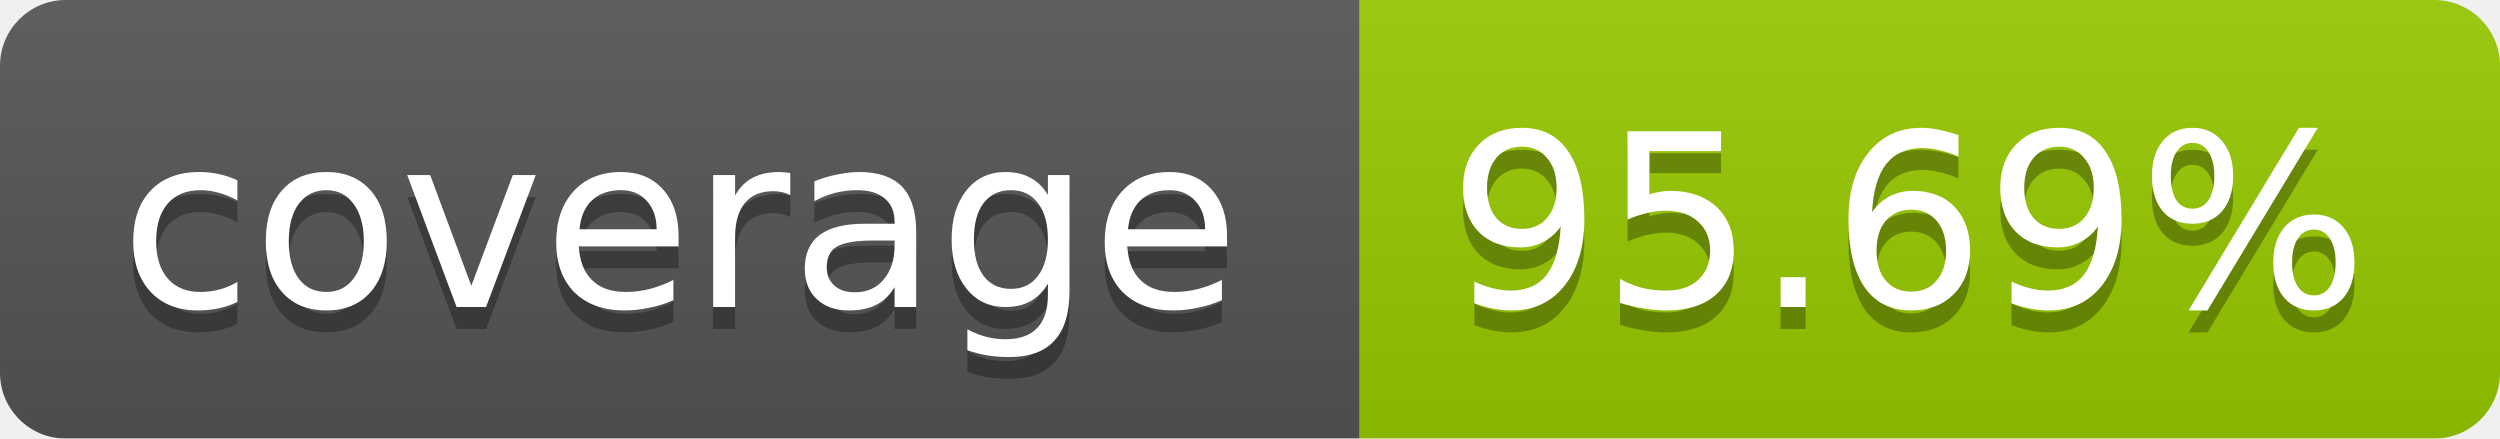
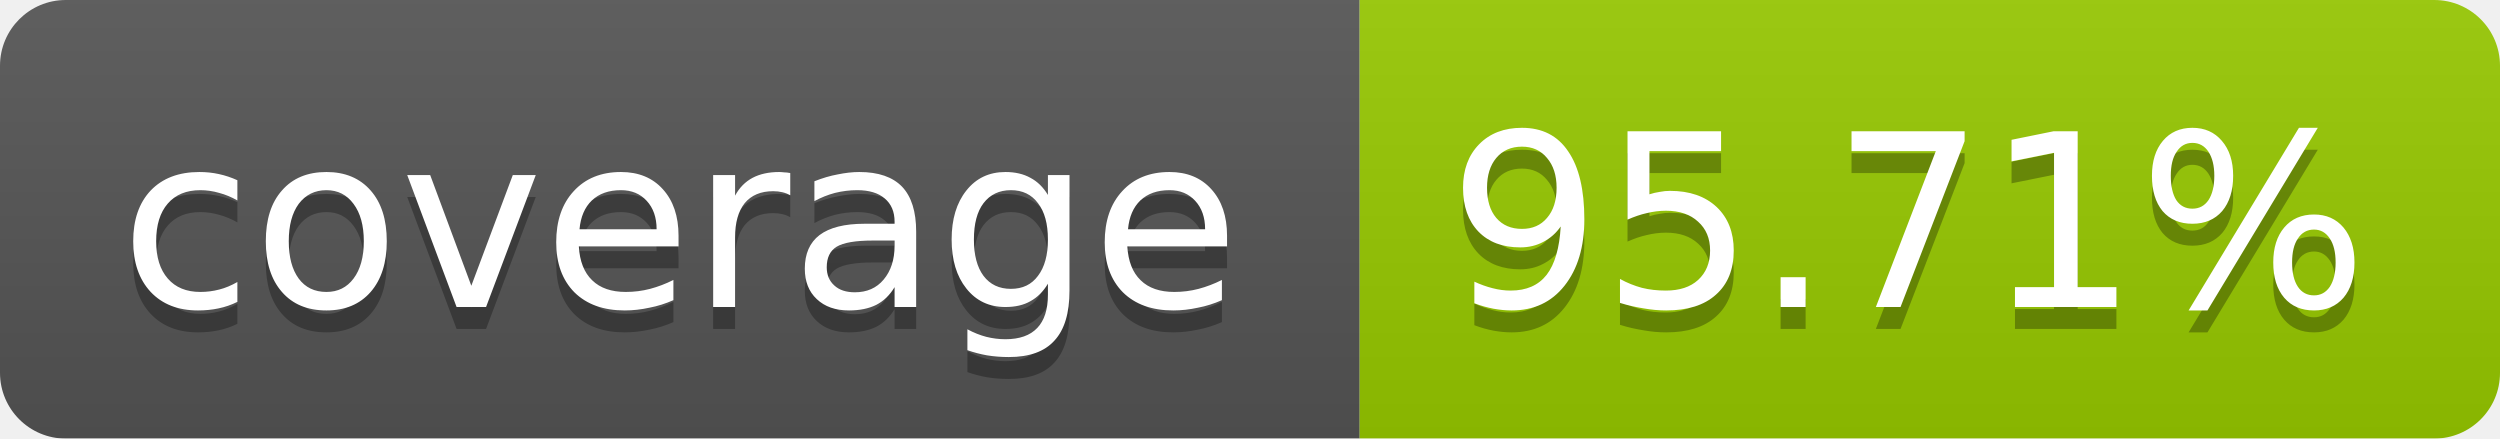
<svg xmlns="http://www.w3.org/2000/svg" width="114" height="20">
  <linearGradient id="b" x2="0" y2="100%">
    <stop offset="0" stop-color="#bbb" stop-opacity=".1" />
    <stop offset="1" stop-opacity=".1" />
  </linearGradient>
  <mask id="a">
    <rect width="114" height="20" rx="3" fill="#fff" />
  </mask>
  <g mask="url(#a)">
    <path fill="#555" d="M0 0h62v20H0z" />
    <path fill="#97CA00" d="M62 0h52v20H62z" />
    <path fill="url(#b)" d="M0 0h114v20H0z" />
  </g>
  <g fill="#fff" text-anchor="middle" font-family="Verdana,DejaVu Sans,Geneva,sans-serif" font-size="11">
    <text x="31" y="15" fill="#010101" fill-opacity=".3">coverage</text>
    <text x="31" y="14">coverage</text>
-     <text x="87" y="15" fill="#010101" fill-opacity=".3">95.69%</text>
-     <text x="87" y="14">95.69%</text>
+     <text x="87" y="15" fill="#010101" fill-opacity=".3">95.71%</text>
+     <text x="87" y="14">95.71%</text>
  </g>
</svg>
